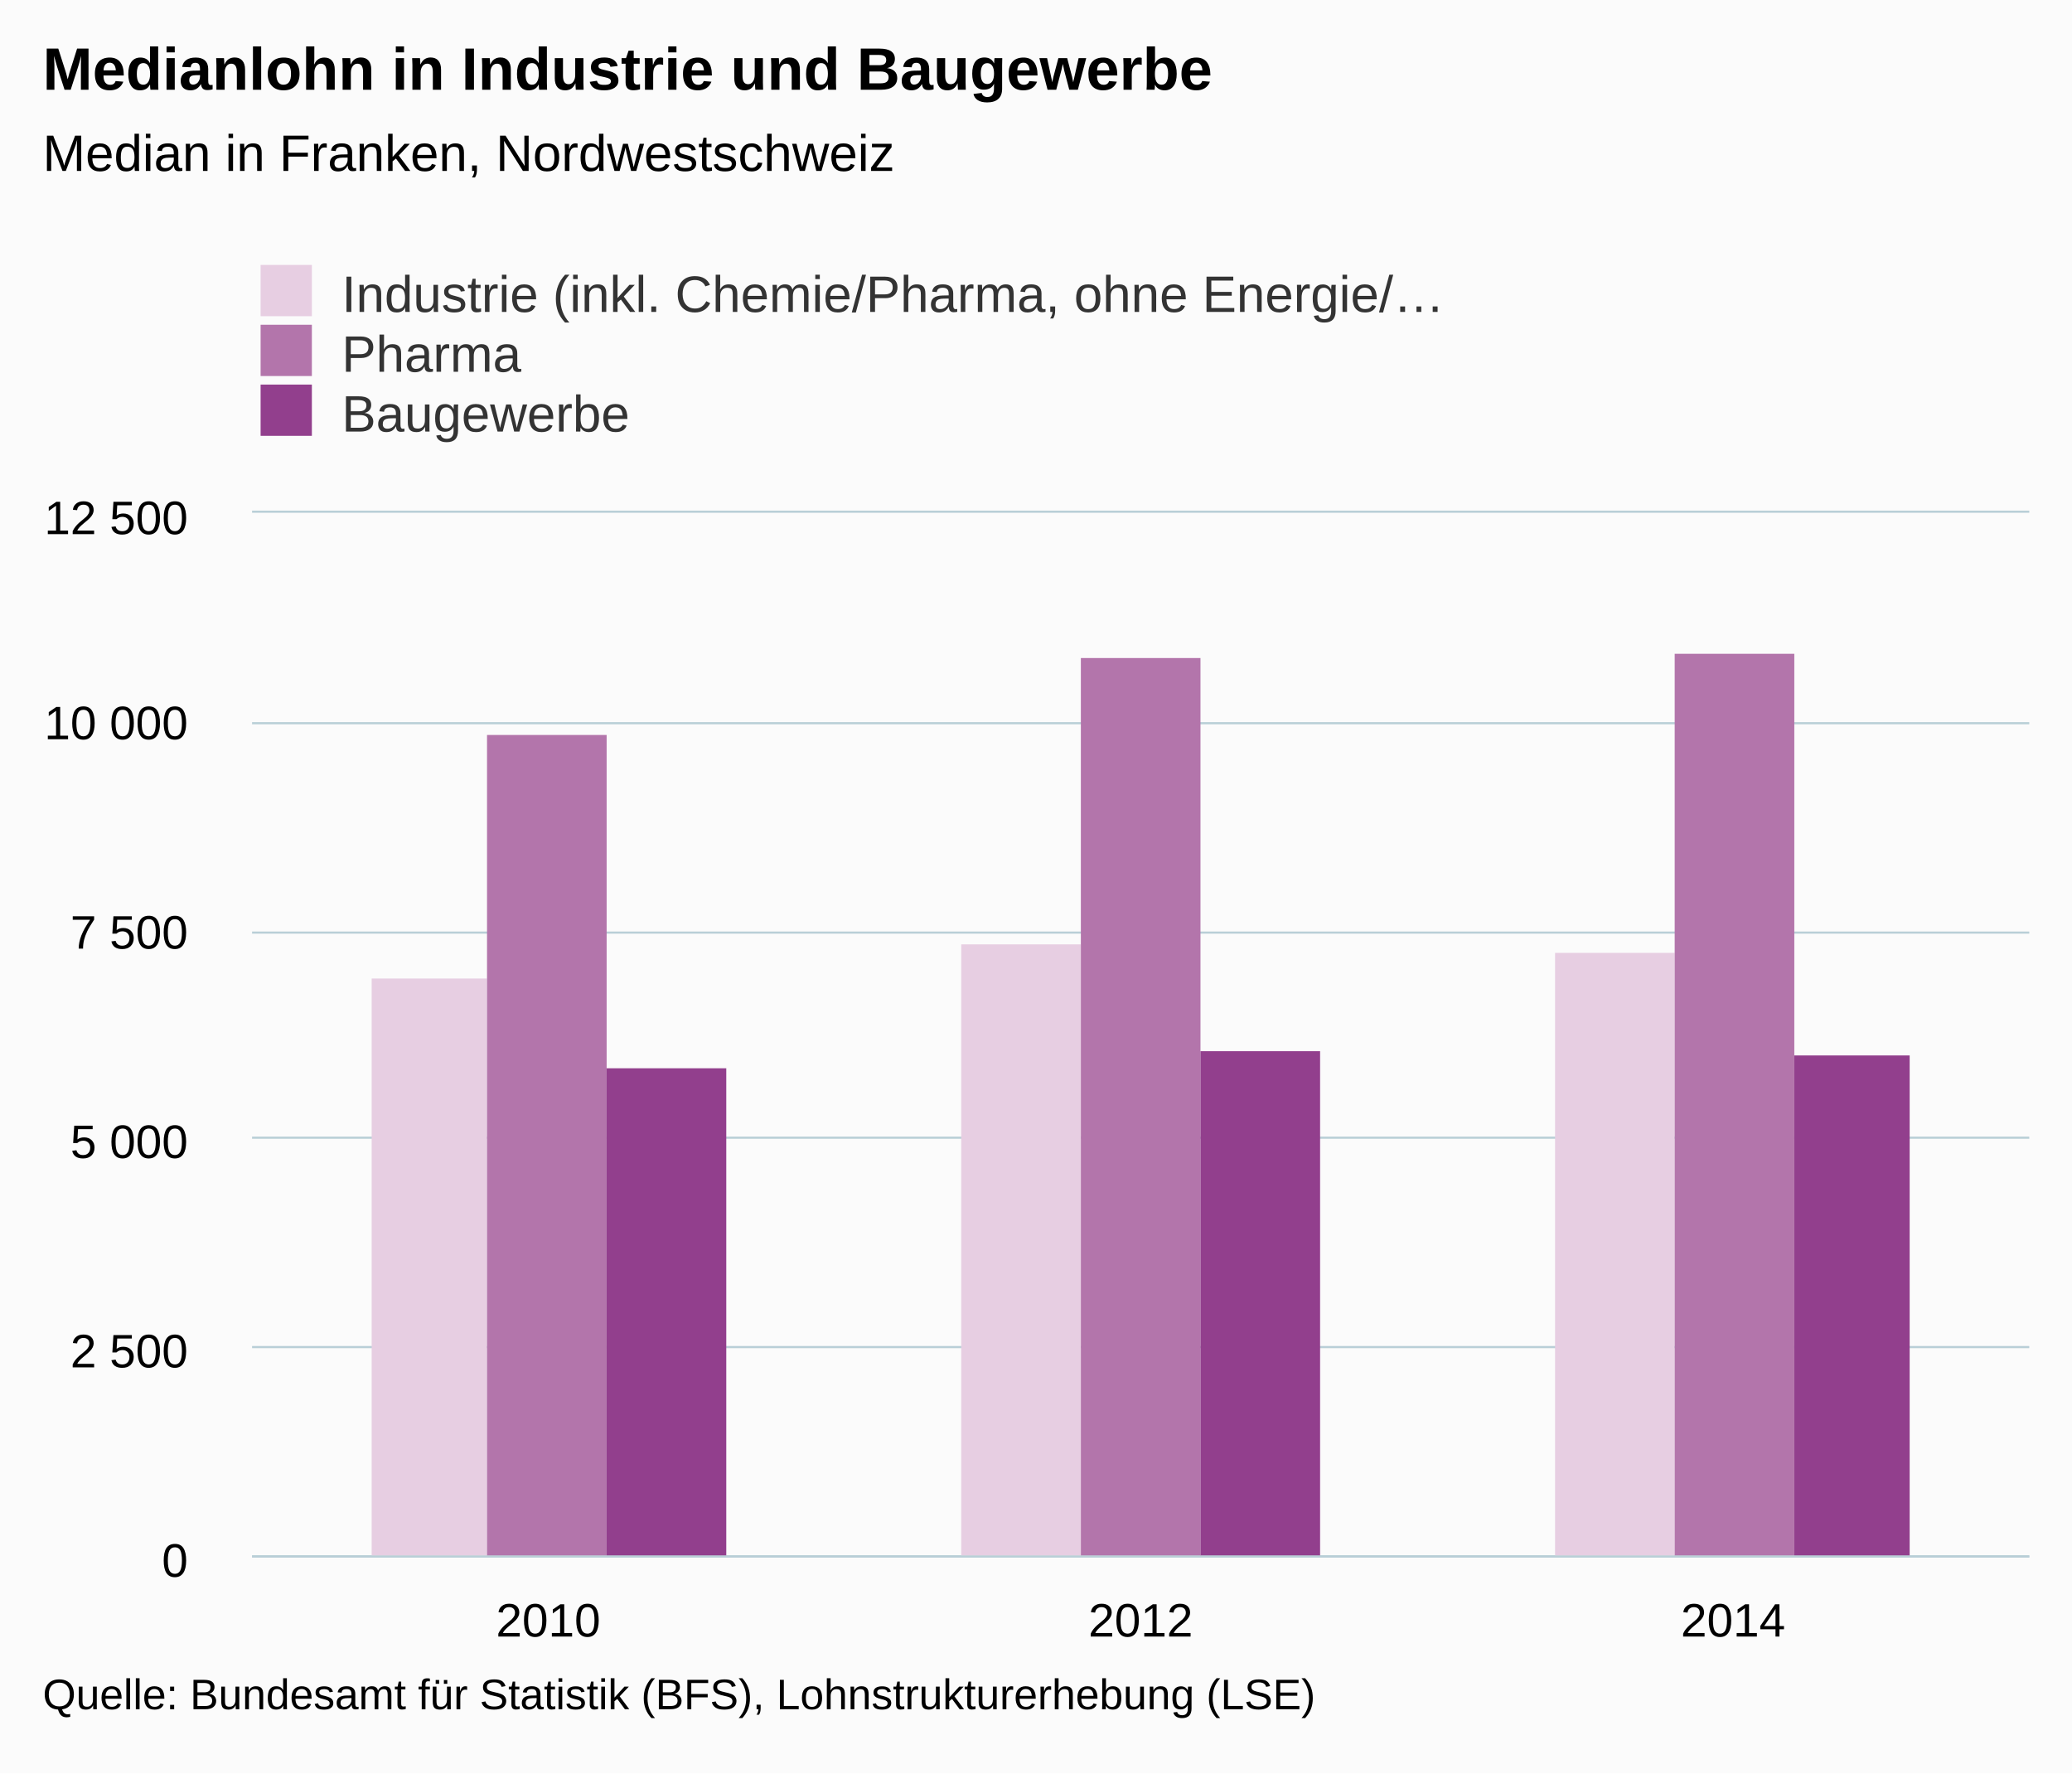
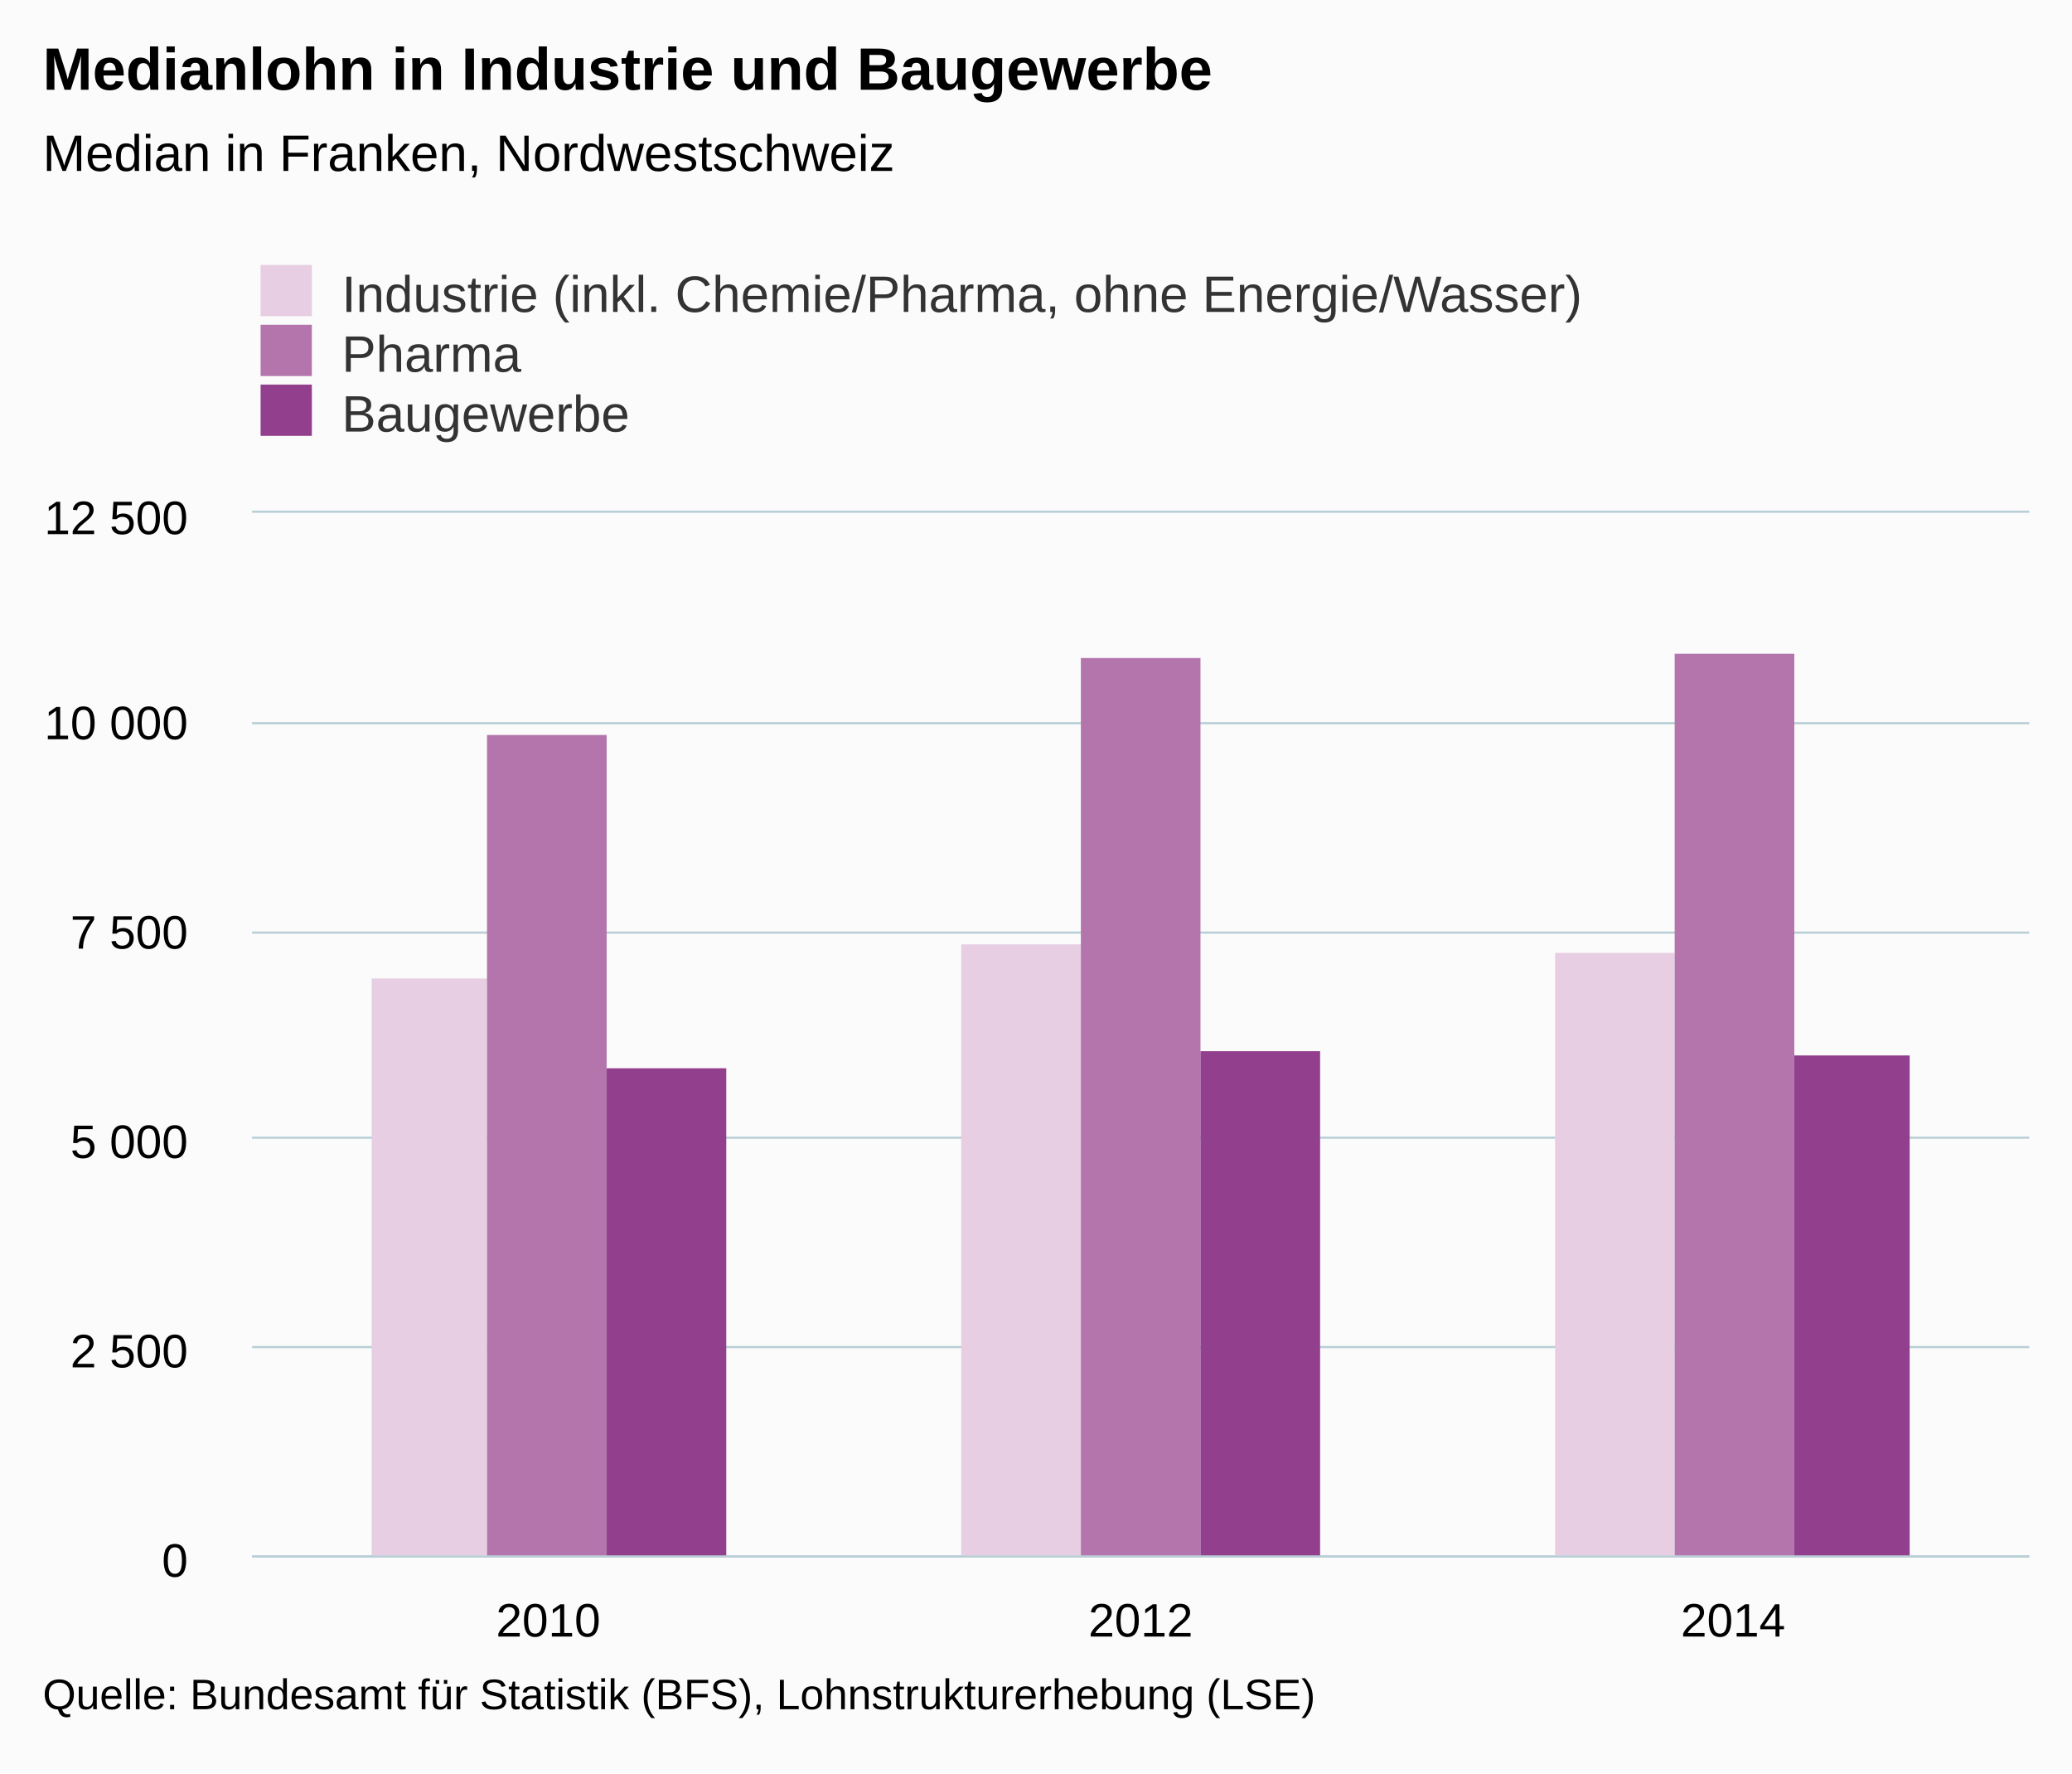
<svg xmlns="http://www.w3.org/2000/svg" version="1.1" class="highcharts-root" style="font-family:Arial;font-size:12px;" viewBox="0 0 485 415">
  <defs>
    <clipPath>
      <rect x="0" y="0" width="416" height="244" fill="none" />
    </clipPath>
    <clipPath id="a">
      <rect x="0" y="0" width="416" height="244" fill="none" />
    </clipPath>
  </defs>
  <rect fill="#fbfbfb" class="highcharts-background" x="0" y="0" width="485" height="415" rx="0" ry="0" />
  <rect fill="none" class="highcharts-plot-background" x="59" y="120" width="416" height="244" />
  <g class="highcharts-pane-group" />
  <g class="highcharts-grid highcharts-xaxis-grid ">
    <path fill="none" class="highcharts-grid-line" d="M 197.5 120 L 197.5 364" opacity="1" />
    <path fill="none" class="highcharts-grid-line" d="M 335.5 120 L 335.5 364" opacity="1" />
    <path fill="none" class="highcharts-grid-line" d="M 474.5 120 L 474.5 364" opacity="1" />
    <path fill="none" class="highcharts-grid-line" d="M 58.5 120 L 58.5 364" opacity="1" />
  </g>
  <g class="highcharts-grid highcharts-yaxis-grid ">
    <path fill="none" stroke="#B9CFD7" stroke-width="0.5" class="highcharts-grid-line" d="M 59 364.25 L 475 364.25" opacity="1" />
    <path fill="none" stroke="#B9CFD7" stroke-width="0.5" class="highcharts-grid-line" d="M 59 315.25 L 475 315.25" opacity="1" />
    <path fill="none" stroke="#B9CFD7" stroke-width="0.5" class="highcharts-grid-line" d="M 59 266.25 L 475 266.25" opacity="1" />
    <path fill="none" stroke="#B9CFD7" stroke-width="0.5" class="highcharts-grid-line" d="M 59 218.25 L 475 218.25" opacity="1" />
    <path fill="none" stroke="#B9CFD7" stroke-width="0.5" class="highcharts-grid-line" d="M 59 169.25 L 475 169.25" opacity="1" />
    <path fill="none" stroke="#B9CFD7" stroke-width="0.5" class="highcharts-grid-line" d="M 59 119.75 L 475 119.75" opacity="1" />
  </g>
  <rect fill="none" class="highcharts-plot-border" x="59" y="120" width="416" height="244" />
  <g class="highcharts-axis highcharts-xaxis ">
    <path fill="none" class="highcharts-axis-line" stroke="#B9CFD7" stroke-width="0.5" d="M 59 364.25 L 475 364.25" />
  </g>
  <g class="highcharts-axis highcharts-yaxis ">
    <path fill="none" class="highcharts-axis-line" d="M 59 120 L 59 364" />
  </g>
  <g class="highcharts-series-group">
    <g class="highcharts-series highcharts-series-0 highcharts-column-series " transform="translate(59,120) scale(1 1)" clip-path="url(#a)">
      <rect x="28" y="109" width="27" height="136" fill="#E7CEE2" class="highcharts-point" />
      <rect x="166" y="101" width="28" height="144" fill="#E7CEE2" class="highcharts-point" />
      <rect x="305" y="103" width="28" height="142" fill="#E7CEE2" class="highcharts-point" />
    </g>
    <g class="highcharts-markers highcharts-series-0 highcharts-column-series " transform="translate(59,120) scale(1 1)" clip-path="none" />
    <g class="highcharts-series highcharts-series-1 highcharts-column-series " transform="translate(59,120) scale(1 1)" clip-path="url(#a)">
      <rect x="55" y="52" width="28" height="193" fill="#B375AB" class="highcharts-point" />
      <rect x="194" y="34" width="28" height="211" fill="#B375AB" class="highcharts-point" />
      <rect x="333" y="33" width="28" height="212" fill="#B375AB" class="highcharts-point" />
    </g>
    <g class="highcharts-markers highcharts-series-1 highcharts-column-series " transform="translate(59,120) scale(1 1)" clip-path="none" />
    <g class="highcharts-series highcharts-series-2 highcharts-column-series " transform="translate(59,120) scale(1 1)" clip-path="url(#a)">
      <rect x="83" y="130" width="28" height="115" fill="#923F8D" class="highcharts-point" />
      <rect x="222" y="126" width="28" height="119" fill="#923F8D" class="highcharts-point" />
      <rect x="361" y="127" width="27" height="118" fill="#923F8D" class="highcharts-point" />
    </g>
    <g class="highcharts-markers highcharts-series-2 highcharts-column-series " transform="translate(59,120) scale(1 1)" clip-path="none" />
  </g>
  <text x="10" text-anchor="start" class="highcharts-title" style="color:#000000;font-size:14px;font-weight:bold;fill:#000000;" y="21">
    <tspan>Medianlohn in Industrie und Baugewerbe</tspan>
  </text>
  <text x="10" text-anchor="start" class="highcharts-subtitle" style="color:#000000;font-size:12px;font-weight:normal;font-family:Arial;fill:#000000;" y="40">
    <tspan>Median in Franken, Nordwestschweiz</tspan>
  </text>
  <g class="highcharts-legend" transform="translate(51,55)">
-     <rect fill="none" class="highcharts-legend-box" rx="0" ry="0" x="0" y="0" width="296" height="53" visibility="visible" />
+     <rect fill="none" class="highcharts-legend-box" rx="0" ry="0" x="0" y="0" width="327" height="53" visibility="visible" />
    <g>
      <g>
        <g class="highcharts-legend-item highcharts-column-series highcharts-color-undefined highcharts-series-0" transform="translate(8,3)">
          <text x="21" style="color:#333333;font-size:12px;font-weight:normal;cursor:pointer;fill:#333333;" text-anchor="start" y="15">
-             <tspan>Industrie (inkl. Chemie/Pharma, ohne Energie/…</tspan>
+             <tspan>Industrie (inkl. Chemie/Pharma, ohne Energie/Wasser)</tspan>
          </text>
          <rect x="2" y="4" width="12" height="12" fill="#E7CEE2" class="highcharts-point" />
        </g>
        <g class="highcharts-legend-item highcharts-column-series highcharts-color-undefined highcharts-series-1" transform="translate(8,17)">
          <text x="21" y="15" style="color:#333333;font-size:12px;font-weight:normal;cursor:pointer;fill:#333333;" text-anchor="start">
            <tspan>Pharma</tspan>
          </text>
          <rect x="2" y="4" width="12" height="12" fill="#B375AB" class="highcharts-point" />
        </g>
        <g class="highcharts-legend-item highcharts-column-series highcharts-color-undefined highcharts-series-2" transform="translate(8,31)">
          <text x="21" y="15" style="color:#333333;font-size:12px;font-weight:normal;cursor:pointer;fill:#333333;" text-anchor="start">
            <tspan>Baugewerbe</tspan>
          </text>
          <rect x="2" y="4" width="12" height="12" fill="#923F8D" class="highcharts-point" />
        </g>
      </g>
    </g>
  </g>
  <g class="highcharts-axis-labels highcharts-xaxis-labels ">
    <text x="128.333" style="color:#000000;cursor:default;font-size:11px;fill:#000000;" text-anchor="middle" transform="translate(0,0)" y="383" opacity="1">
      2010
    </text>
    <text x="267" style="color:#000000;cursor:default;font-size:11px;fill:#000000;" text-anchor="middle" transform="translate(0,0)" y="383" opacity="1">
      2012
    </text>
    <text x="405.667" style="color:#000000;cursor:default;font-size:11px;fill:#000000;" text-anchor="middle" transform="translate(0,0)" y="383" opacity="1">
      2014
    </text>
  </g>
  <g class="highcharts-axis-labels highcharts-yaxis-labels ">
    <text x="44" style="color:#000000;cursor:default;font-size:11px;fill:#000000;" text-anchor="end" transform="translate(0,0)" y="369" opacity="1">
      0
    </text>
    <text x="44" style="color:#000000;cursor:default;font-size:11px;fill:#000000;" text-anchor="end" transform="translate(0,0)" y="320" opacity="1">
      <tspan>2 500</tspan>
    </text>
    <text x="44" style="color:#000000;cursor:default;font-size:11px;fill:#000000;" text-anchor="end" transform="translate(0,0)" y="271" opacity="1">
      <tspan>5 000</tspan>
    </text>
    <text x="44" style="color:#000000;cursor:default;font-size:11px;fill:#000000;" text-anchor="end" transform="translate(0,0)" y="222" opacity="1">
      <tspan>7 500</tspan>
    </text>
    <text x="44" style="color:#000000;cursor:default;font-size:11px;fill:#000000;" text-anchor="end" transform="translate(0,0)" y="173" opacity="1">
      <tspan>10 000</tspan>
    </text>
    <text x="44" style="color:#000000;cursor:default;font-size:11px;fill:#000000;" text-anchor="end" transform="translate(0,0)" y="125" opacity="1">
      <tspan>12 500</tspan>
    </text>
  </g>
  <text x="10" class="highcharts-credits" text-anchor="start" style="cursor:default;color:#000000;font-size:10px;fill:#000000;" y="400">
    <tspan>Quelle: Bundesamt für Statistik (BFS), Lohnstrukturerhebung (LSE)</tspan>
  </text>
</svg>
